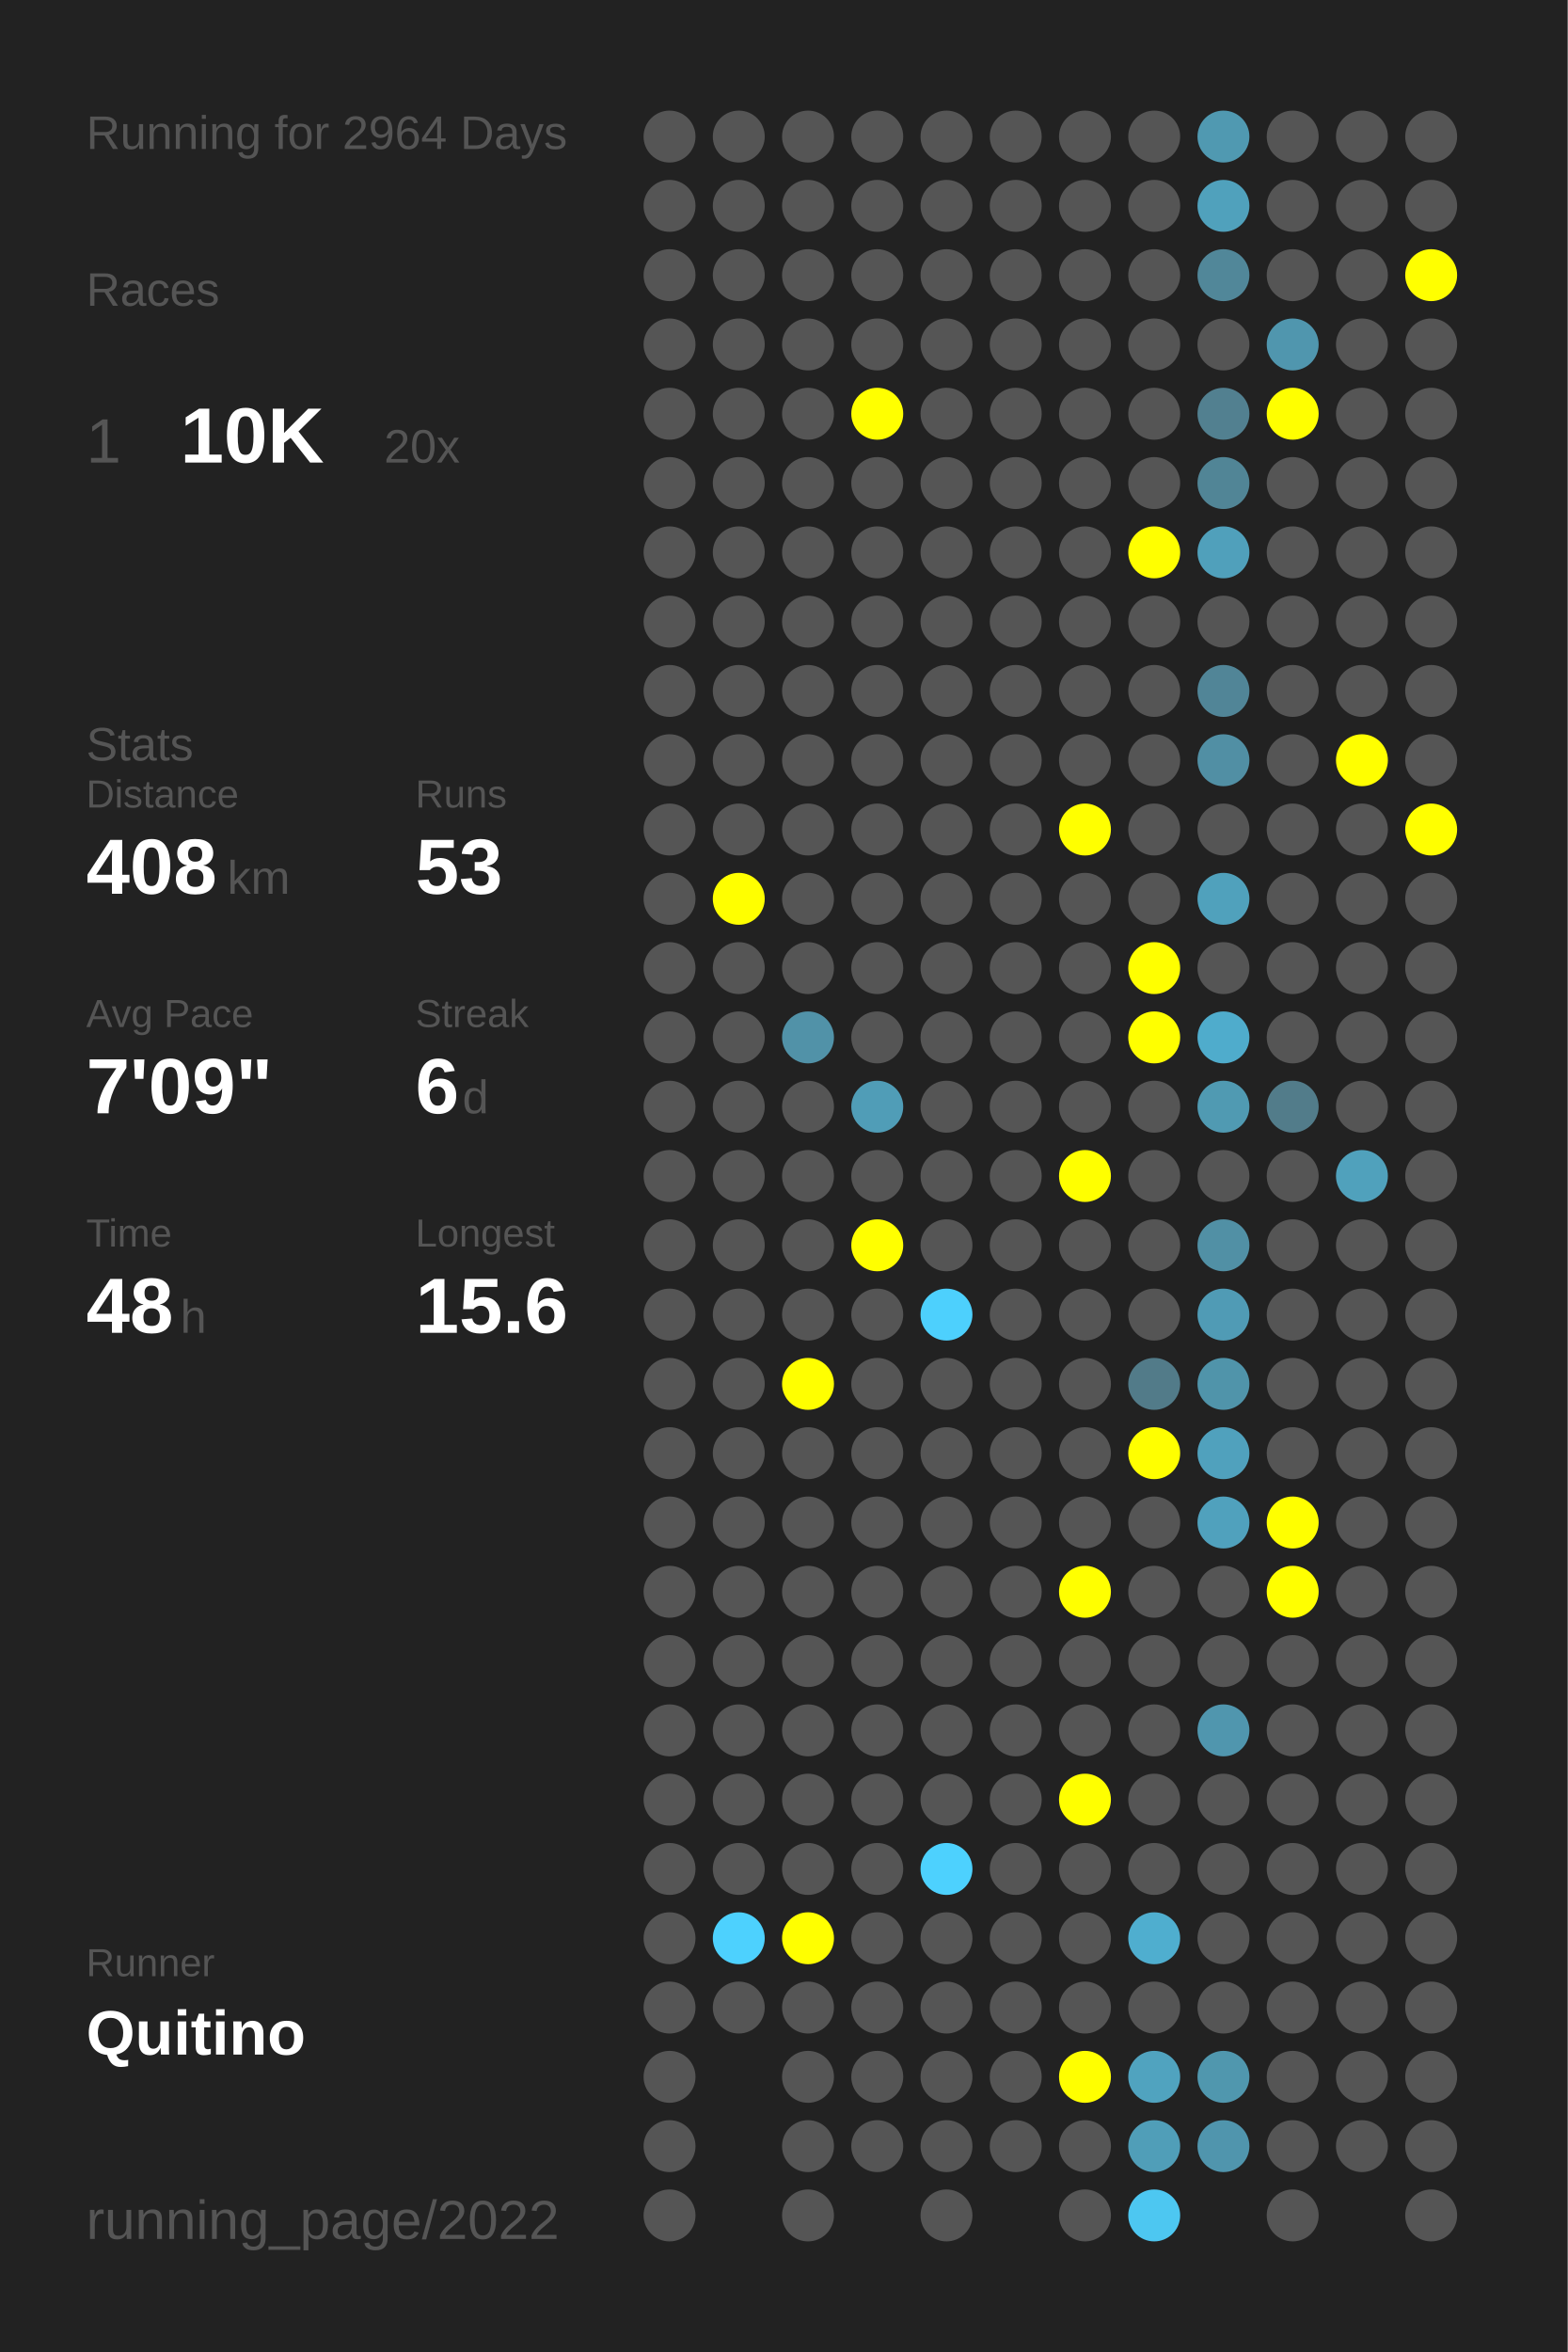
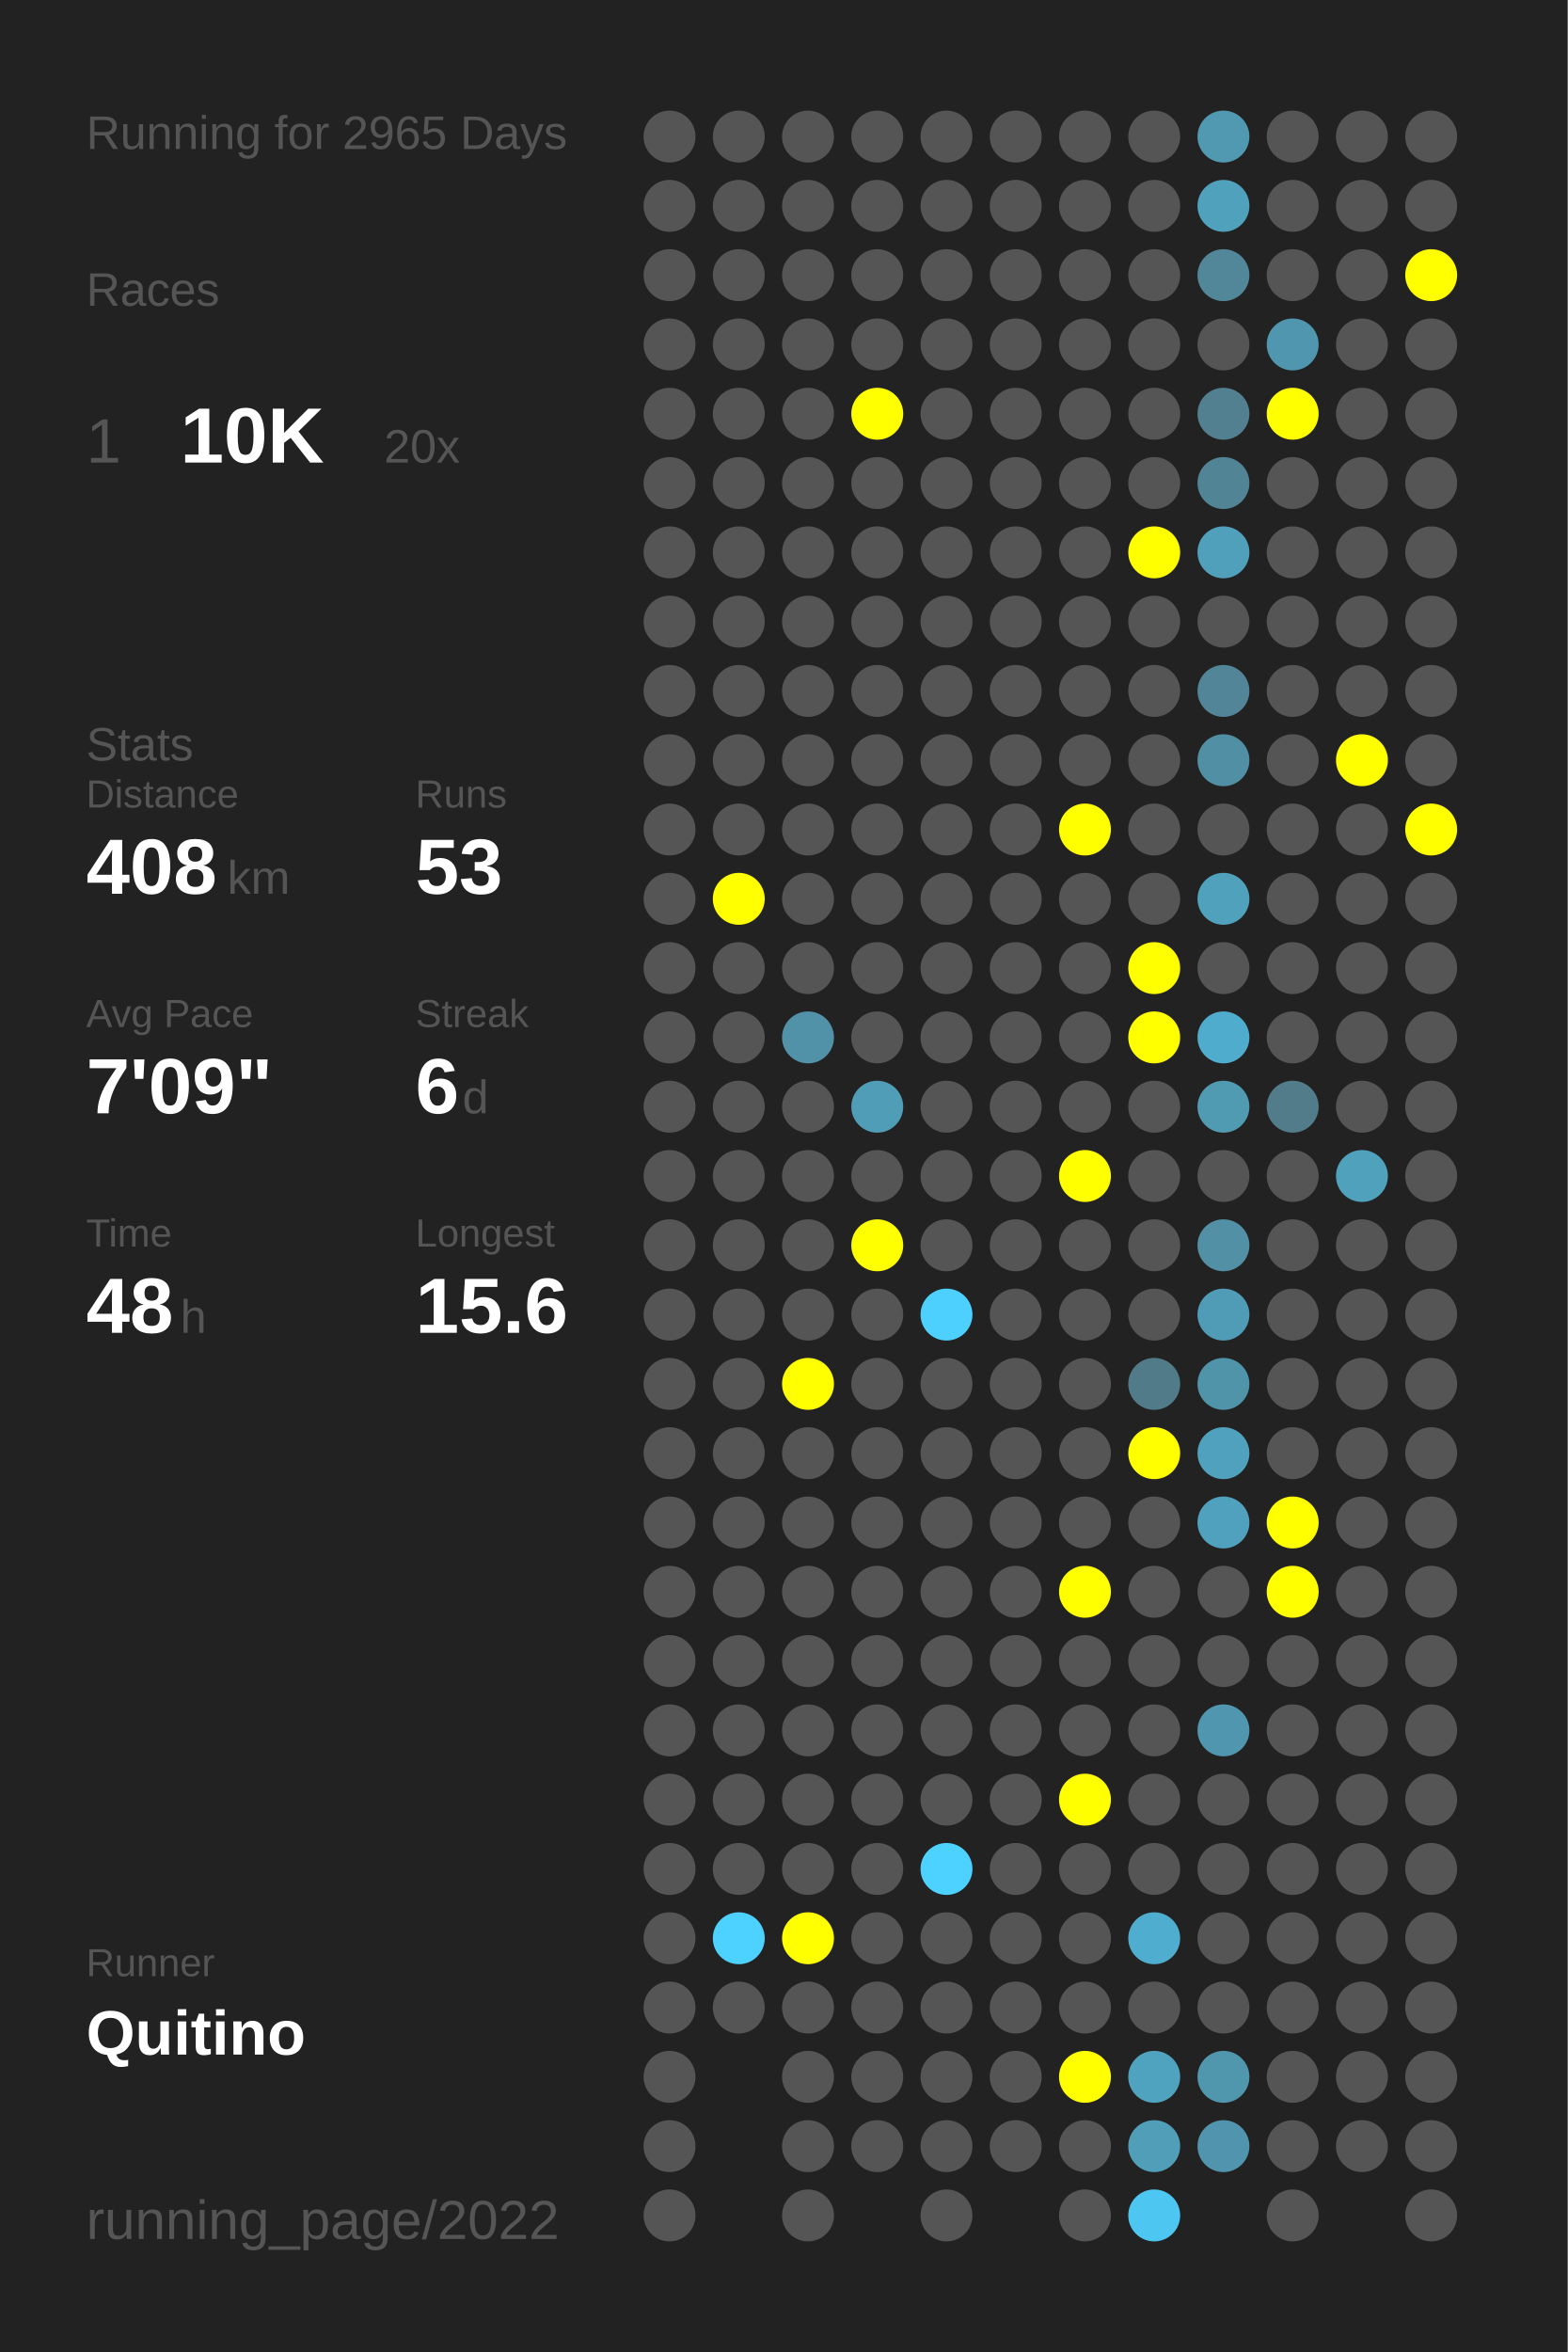
<svg xmlns="http://www.w3.org/2000/svg" baseProfile="full" height="300mm" version="1.1" viewBox="0,0,200,300" width="200mm">
  <defs />
  <rect fill="#222222" height="300" width="200" x="0" y="0" />
-   <text fill="#555555" style="font-size:6px; font-family:Arial;" x="11" y="19">Running for 2964 Days</text>
+   <text fill="#555555" style="font-size:6px; font-family:Arial;" x="11" y="19">Running for 2965 Days</text>
  <text fill="#555555" style="font-size:6px; font-family:Arial;" x="11" y="39">Races</text>
  <text fill="#555555" style="font-size:8px; font-family:Arial;" x="11" y="59">1</text>
  <text fill="#FFFFFF" style="font-size:10px; font-family:Arial; font-weight:bold;" x="23" y="59">10K</text>
  <text fill="#555555" style="font-size:6px; font-family:Arial;" x="49" y="59">20x</text>
  <text fill="#555555" style="font-size:6px; font-family:Arial;" x="11" y="97">Stats</text>
  <text fill="#555555" style="font-size:5px; font-family:Arial;" x="11" y="103">Distance</text>
  <text fill="#FFFFFF" style="font-size:10px; font-family:Arial; font-weight:bold;" x="11" y="114">408</text>
  <text fill="#555555" style="font-size:6px; font-family:Arial;" x="29" y="114">km</text>
  <text fill="#555555" style="font-size:5px; font-family:Arial;" x="53" y="103">Runs</text>
  <text fill="#FFFFFF" style="font-size:10px; font-family:Arial; font-weight:bold;" x="53" y="114">53</text>
  <text fill="#555555" style="font-size:5px; font-family:Arial;" x="11" y="131">Avg Pace</text>
  <text fill="#FFFFFF" style="font-size:10px; font-family:Arial; font-weight:bold;" x="11" y="142">7'09"</text>
  <text fill="#555555" style="font-size:5px; font-family:Arial;" x="53" y="131">Streak</text>
  <text fill="#FFFFFF" style="font-size:10px; font-family:Arial; font-weight:bold;" x="53" y="142">6</text>
  <text fill="#555555" style="font-size:6px; font-family:Arial;" x="59" y="142">d</text>
  <text fill="#555555" style="font-size:5px; font-family:Arial;" x="11" y="159">Time</text>
  <text fill="#FFFFFF" style="font-size:10px; font-family:Arial; font-weight:bold;" x="11" y="170">48</text>
  <text fill="#555555" style="font-size:6px; font-family:Arial;" x="23" y="170">h</text>
  <text fill="#555555" style="font-size:5px; font-family:Arial;" x="53" y="159">Longest</text>
  <text fill="#FFFFFF" style="font-size:10px; font-family:Arial; font-weight:bold;" x="53" y="170">15.6</text>
  <text fill="#555555" style="font-size:5px; font-family:Arial;" x="11" y="252.065">Runner</text>
  <text fill="#FFFFFF" style="font-size:8px; font-family:Arial; font-weight:bold;" x="11" y="262.065">Quitino</text>
  <text fill="#555555" style="font-size:7px; font-family:Arial;" x="11" y="285.581">running_page/2022</text>
  <circle cx="85.417" cy="17.419" fill="#555555" r="3.312" />
  <circle cx="85.417" cy="26.258" fill="#555555" r="3.312" />
  <circle cx="85.417" cy="35.097" fill="#555555" r="3.312" />
  <circle cx="85.417" cy="43.935" fill="#555555" r="3.312" />
  <circle cx="85.417" cy="52.774" fill="#555555" r="3.312" />
  <circle cx="85.417" cy="61.613" fill="#555555" r="3.312" />
  <circle cx="85.417" cy="70.452" fill="#555555" r="3.312" />
  <circle cx="85.417" cy="79.29" fill="#555555" r="3.312" />
  <circle cx="85.417" cy="88.129" fill="#555555" r="3.312" />
  <circle cx="85.417" cy="96.968" fill="#555555" r="3.312" />
  <circle cx="85.417" cy="105.806" fill="#555555" r="3.312" />
  <circle cx="85.417" cy="114.645" fill="#555555" r="3.312" />
  <circle cx="85.417" cy="123.484" fill="#555555" r="3.312" />
  <circle cx="85.417" cy="132.323" fill="#555555" r="3.312" />
  <circle cx="85.417" cy="141.161" fill="#555555" r="3.312" />
  <circle cx="85.417" cy="150" fill="#555555" r="3.312" />
  <circle cx="85.417" cy="158.839" fill="#555555" r="3.312" />
  <circle cx="85.417" cy="167.677" fill="#555555" r="3.312" />
  <circle cx="85.417" cy="176.516" fill="#555555" r="3.312" />
  <circle cx="85.417" cy="185.355" fill="#555555" r="3.312" />
  <circle cx="85.417" cy="194.194" fill="#555555" r="3.312" />
  <circle cx="85.417" cy="203.032" fill="#555555" r="3.312" />
  <circle cx="85.417" cy="211.871" fill="#555555" r="3.312" />
  <circle cx="85.417" cy="220.71" fill="#555555" r="3.312" />
  <circle cx="85.417" cy="229.548" fill="#555555" r="3.312" />
  <circle cx="85.417" cy="238.387" fill="#555555" r="3.312" />
  <circle cx="85.417" cy="247.226" fill="#555555" r="3.312" />
  <circle cx="85.417" cy="256.065" fill="#555555" r="3.312" />
  <circle cx="85.417" cy="264.903" fill="#555555" r="3.312" />
  <circle cx="85.417" cy="273.742" fill="#555555" r="3.312" />
  <circle cx="85.417" cy="282.581" fill="#555555" r="3.312" />
  <circle cx="94.25" cy="17.419" fill="#555555" r="3.312" />
  <circle cx="94.25" cy="26.258" fill="#555555" r="3.312" />
  <circle cx="94.25" cy="35.097" fill="#555555" r="3.312" />
  <circle cx="94.25" cy="43.935" fill="#555555" r="3.312" />
  <circle cx="94.25" cy="52.774" fill="#555555" r="3.312" />
  <circle cx="94.25" cy="61.613" fill="#555555" r="3.312" />
  <circle cx="94.25" cy="70.452" fill="#555555" r="3.312" />
  <circle cx="94.25" cy="79.29" fill="#555555" r="3.312" />
  <circle cx="94.25" cy="88.129" fill="#555555" r="3.312" />
  <circle cx="94.25" cy="96.968" fill="#555555" r="3.312" />
  <circle cx="94.25" cy="105.806" fill="#555555" r="3.312" />
  <circle cx="94.25" cy="114.645" fill="#FFFF00" r="3.312" />
  <circle cx="94.25" cy="123.484" fill="#555555" r="3.312" />
  <circle cx="94.25" cy="132.323" fill="#555555" r="3.312" />
  <circle cx="94.25" cy="141.161" fill="#555555" r="3.312" />
  <circle cx="94.25" cy="150" fill="#555555" r="3.312" />
  <circle cx="94.25" cy="158.839" fill="#555555" r="3.312" />
  <circle cx="94.25" cy="167.677" fill="#555555" r="3.312" />
  <circle cx="94.25" cy="176.516" fill="#555555" r="3.312" />
  <circle cx="94.25" cy="185.355" fill="#555555" r="3.312" />
  <circle cx="94.25" cy="194.194" fill="#555555" r="3.312" />
  <circle cx="94.25" cy="203.032" fill="#555555" r="3.312" />
  <circle cx="94.25" cy="211.871" fill="#555555" r="3.312" />
  <circle cx="94.25" cy="220.71" fill="#555555" r="3.312" />
  <circle cx="94.25" cy="229.548" fill="#555555" r="3.312" />
  <circle cx="94.25" cy="238.387" fill="#555555" r="3.312" />
  <circle cx="94.25" cy="247.226" fill="#4dd1fe" r="3.312" />
  <circle cx="94.25" cy="256.065" fill="#555555" r="3.312" />
  <circle cx="103.083" cy="17.419" fill="#555555" r="3.312" />
  <circle cx="103.083" cy="26.258" fill="#555555" r="3.312" />
  <circle cx="103.083" cy="35.097" fill="#555555" r="3.312" />
  <circle cx="103.083" cy="43.935" fill="#555555" r="3.312" />
  <circle cx="103.083" cy="52.774" fill="#555555" r="3.312" />
  <circle cx="103.083" cy="61.613" fill="#555555" r="3.312" />
  <circle cx="103.083" cy="70.452" fill="#555555" r="3.312" />
  <circle cx="103.083" cy="79.29" fill="#555555" r="3.312" />
  <circle cx="103.083" cy="88.129" fill="#555555" r="3.312" />
  <circle cx="103.083" cy="96.968" fill="#555555" r="3.312" />
  <circle cx="103.083" cy="105.806" fill="#555555" r="3.312" />
  <circle cx="103.083" cy="114.645" fill="#555555" r="3.312" />
  <circle cx="103.083" cy="123.484" fill="#555555" r="3.312" />
  <circle cx="103.083" cy="132.323" fill="#5192a8" r="3.312" />
  <circle cx="103.083" cy="141.161" fill="#555555" r="3.312" />
  <circle cx="103.083" cy="150" fill="#555555" r="3.312" />
  <circle cx="103.083" cy="158.839" fill="#555555" r="3.312" />
  <circle cx="103.083" cy="167.677" fill="#555555" r="3.312" />
  <circle cx="103.083" cy="176.516" fill="#FFFF00" r="3.312" />
  <circle cx="103.083" cy="185.355" fill="#555555" r="3.312" />
  <circle cx="103.083" cy="194.194" fill="#555555" r="3.312" />
  <circle cx="103.083" cy="203.032" fill="#555555" r="3.312" />
  <circle cx="103.083" cy="211.871" fill="#555555" r="3.312" />
  <circle cx="103.083" cy="220.71" fill="#555555" r="3.312" />
  <circle cx="103.083" cy="229.548" fill="#555555" r="3.312" />
  <circle cx="103.083" cy="238.387" fill="#555555" r="3.312" />
  <circle cx="103.083" cy="247.226" fill="#FFFF00" r="3.312" />
  <circle cx="103.083" cy="256.065" fill="#555555" r="3.312" />
  <circle cx="103.083" cy="264.903" fill="#555555" r="3.312" />
  <circle cx="103.083" cy="273.742" fill="#555555" r="3.312" />
  <circle cx="103.083" cy="282.581" fill="#555555" r="3.312" />
  <circle cx="111.917" cy="17.419" fill="#555555" r="3.312" />
  <circle cx="111.917" cy="26.258" fill="#555555" r="3.312" />
  <circle cx="111.917" cy="35.097" fill="#555555" r="3.312" />
  <circle cx="111.917" cy="43.935" fill="#555555" r="3.312" />
  <circle cx="111.917" cy="52.774" fill="#FFFF00" r="3.312" />
  <circle cx="111.917" cy="61.613" fill="#555555" r="3.312" />
  <circle cx="111.917" cy="70.452" fill="#555555" r="3.312" />
  <circle cx="111.917" cy="79.29" fill="#555555" r="3.312" />
  <circle cx="111.917" cy="88.129" fill="#555555" r="3.312" />
  <circle cx="111.917" cy="96.968" fill="#555555" r="3.312" />
  <circle cx="111.917" cy="105.806" fill="#555555" r="3.312" />
  <circle cx="111.917" cy="114.645" fill="#555555" r="3.312" />
  <circle cx="111.917" cy="123.484" fill="#555555" r="3.312" />
  <circle cx="111.917" cy="132.323" fill="#555555" r="3.312" />
  <circle cx="111.917" cy="141.161" fill="#509db7" r="3.312" />
  <circle cx="111.917" cy="150" fill="#555555" r="3.312" />
  <circle cx="111.917" cy="158.839" fill="#FFFF00" r="3.312" />
  <circle cx="111.917" cy="167.677" fill="#555555" r="3.312" />
  <circle cx="111.917" cy="176.516" fill="#555555" r="3.312" />
  <circle cx="111.917" cy="185.355" fill="#555555" r="3.312" />
  <circle cx="111.917" cy="194.194" fill="#555555" r="3.312" />
  <circle cx="111.917" cy="203.032" fill="#555555" r="3.312" />
  <circle cx="111.917" cy="211.871" fill="#555555" r="3.312" />
  <circle cx="111.917" cy="220.71" fill="#555555" r="3.312" />
  <circle cx="111.917" cy="229.548" fill="#555555" r="3.312" />
  <circle cx="111.917" cy="238.387" fill="#555555" r="3.312" />
  <circle cx="111.917" cy="247.226" fill="#555555" r="3.312" />
  <circle cx="111.917" cy="256.065" fill="#555555" r="3.312" />
  <circle cx="111.917" cy="264.903" fill="#555555" r="3.312" />
  <circle cx="111.917" cy="273.742" fill="#555555" r="3.312" />
  <circle cx="120.75" cy="17.419" fill="#555555" r="3.312" />
  <circle cx="120.75" cy="26.258" fill="#555555" r="3.312" />
  <circle cx="120.75" cy="35.097" fill="#555555" r="3.312" />
  <circle cx="120.75" cy="43.935" fill="#555555" r="3.312" />
  <circle cx="120.75" cy="52.774" fill="#555555" r="3.312" />
  <circle cx="120.75" cy="61.613" fill="#555555" r="3.312" />
  <circle cx="120.75" cy="70.452" fill="#555555" r="3.312" />
  <circle cx="120.75" cy="79.29" fill="#555555" r="3.312" />
  <circle cx="120.75" cy="88.129" fill="#555555" r="3.312" />
  <circle cx="120.75" cy="96.968" fill="#555555" r="3.312" />
  <circle cx="120.75" cy="105.806" fill="#555555" r="3.312" />
  <circle cx="120.75" cy="114.645" fill="#555555" r="3.312" />
  <circle cx="120.75" cy="123.484" fill="#555555" r="3.312" />
  <circle cx="120.75" cy="132.323" fill="#555555" r="3.312" />
  <circle cx="120.75" cy="141.161" fill="#555555" r="3.312" />
  <circle cx="120.75" cy="150" fill="#555555" r="3.312" />
  <circle cx="120.75" cy="158.839" fill="#555555" r="3.312" />
  <circle cx="120.75" cy="167.677" fill="#4dd0fd" r="3.312" />
  <circle cx="120.75" cy="176.516" fill="#555555" r="3.312" />
  <circle cx="120.75" cy="185.355" fill="#555555" r="3.312" />
  <circle cx="120.75" cy="194.194" fill="#555555" r="3.312" />
  <circle cx="120.75" cy="203.032" fill="#555555" r="3.312" />
  <circle cx="120.75" cy="211.871" fill="#555555" r="3.312" />
  <circle cx="120.75" cy="220.71" fill="#555555" r="3.312" />
  <circle cx="120.75" cy="229.548" fill="#555555" r="3.312" />
  <circle cx="120.75" cy="238.387" fill="#4dd1fe" r="3.312" />
  <circle cx="120.75" cy="247.226" fill="#555555" r="3.312" />
  <circle cx="120.75" cy="256.065" fill="#555555" r="3.312" />
  <circle cx="120.75" cy="264.903" fill="#555555" r="3.312" />
  <circle cx="120.75" cy="273.742" fill="#555555" r="3.312" />
  <circle cx="120.75" cy="282.581" fill="#555555" r="3.312" />
  <circle cx="129.583" cy="17.419" fill="#555555" r="3.312" />
  <circle cx="129.583" cy="26.258" fill="#555555" r="3.312" />
  <circle cx="129.583" cy="35.097" fill="#555555" r="3.312" />
  <circle cx="129.583" cy="43.935" fill="#555555" r="3.312" />
  <circle cx="129.583" cy="52.774" fill="#555555" r="3.312" />
  <circle cx="129.583" cy="61.613" fill="#555555" r="3.312" />
  <circle cx="129.583" cy="70.452" fill="#555555" r="3.312" />
  <circle cx="129.583" cy="79.29" fill="#555555" r="3.312" />
  <circle cx="129.583" cy="88.129" fill="#555555" r="3.312" />
  <circle cx="129.583" cy="96.968" fill="#555555" r="3.312" />
  <circle cx="129.583" cy="105.806" fill="#555555" r="3.312" />
  <circle cx="129.583" cy="114.645" fill="#555555" r="3.312" />
  <circle cx="129.583" cy="123.484" fill="#555555" r="3.312" />
  <circle cx="129.583" cy="132.323" fill="#555555" r="3.312" />
  <circle cx="129.583" cy="141.161" fill="#555555" r="3.312" />
  <circle cx="129.583" cy="150" fill="#555555" r="3.312" />
  <circle cx="129.583" cy="158.839" fill="#555555" r="3.312" />
  <circle cx="129.583" cy="167.677" fill="#555555" r="3.312" />
  <circle cx="129.583" cy="176.516" fill="#555555" r="3.312" />
  <circle cx="129.583" cy="185.355" fill="#555555" r="3.312" />
  <circle cx="129.583" cy="194.194" fill="#555555" r="3.312" />
  <circle cx="129.583" cy="203.032" fill="#555555" r="3.312" />
  <circle cx="129.583" cy="211.871" fill="#555555" r="3.312" />
  <circle cx="129.583" cy="220.71" fill="#555555" r="3.312" />
  <circle cx="129.583" cy="229.548" fill="#555555" r="3.312" />
  <circle cx="129.583" cy="238.387" fill="#555555" r="3.312" />
  <circle cx="129.583" cy="247.226" fill="#555555" r="3.312" />
  <circle cx="129.583" cy="256.065" fill="#555555" r="3.312" />
  <circle cx="129.583" cy="264.903" fill="#555555" r="3.312" />
  <circle cx="129.583" cy="273.742" fill="#555555" r="3.312" />
  <circle cx="138.417" cy="17.419" fill="#555555" r="3.312" />
  <circle cx="138.417" cy="26.258" fill="#555555" r="3.312" />
  <circle cx="138.417" cy="35.097" fill="#555555" r="3.312" />
  <circle cx="138.417" cy="43.935" fill="#555555" r="3.312" />
  <circle cx="138.417" cy="52.774" fill="#555555" r="3.312" />
  <circle cx="138.417" cy="61.613" fill="#555555" r="3.312" />
  <circle cx="138.417" cy="70.452" fill="#555555" r="3.312" />
  <circle cx="138.417" cy="79.29" fill="#555555" r="3.312" />
  <circle cx="138.417" cy="88.129" fill="#555555" r="3.312" />
  <circle cx="138.417" cy="96.968" fill="#555555" r="3.312" />
  <circle cx="138.417" cy="105.806" fill="#FFFF00" r="3.312" />
  <circle cx="138.417" cy="114.645" fill="#555555" r="3.312" />
  <circle cx="138.417" cy="123.484" fill="#555555" r="3.312" />
  <circle cx="138.417" cy="132.323" fill="#555555" r="3.312" />
  <circle cx="138.417" cy="141.161" fill="#555555" r="3.312" />
  <circle cx="138.417" cy="150" fill="#FFFF00" r="3.312" />
  <circle cx="138.417" cy="158.839" fill="#555555" r="3.312" />
  <circle cx="138.417" cy="167.677" fill="#555555" r="3.312" />
  <circle cx="138.417" cy="176.516" fill="#555555" r="3.312" />
  <circle cx="138.417" cy="185.355" fill="#555555" r="3.312" />
  <circle cx="138.417" cy="194.194" fill="#555555" r="3.312" />
  <circle cx="138.417" cy="203.032" fill="#FFFF00" r="3.312" />
  <circle cx="138.417" cy="211.871" fill="#555555" r="3.312" />
  <circle cx="138.417" cy="220.71" fill="#555555" r="3.312" />
  <circle cx="138.417" cy="229.548" fill="#FFFF00" r="3.312" />
  <circle cx="138.417" cy="238.387" fill="#555555" r="3.312" />
  <circle cx="138.417" cy="247.226" fill="#555555" r="3.312" />
  <circle cx="138.417" cy="256.065" fill="#555555" r="3.312" />
  <circle cx="138.417" cy="264.903" fill="#FFFF00" r="3.312" />
  <circle cx="138.417" cy="273.742" fill="#555555" r="3.312" />
  <circle cx="138.417" cy="282.581" fill="#555555" r="3.312" />
  <circle cx="147.25" cy="17.419" fill="#555555" r="3.312" />
  <circle cx="147.25" cy="26.258" fill="#555555" r="3.312" />
  <circle cx="147.25" cy="35.097" fill="#555555" r="3.312" />
  <circle cx="147.25" cy="43.935" fill="#555555" r="3.312" />
  <circle cx="147.25" cy="52.774" fill="#555555" r="3.312" />
  <circle cx="147.25" cy="61.613" fill="#555555" r="3.312" />
  <circle cx="147.25" cy="70.452" fill="#FFFF00" r="3.312" />
  <circle cx="147.25" cy="79.29" fill="#555555" r="3.312" />
  <circle cx="147.25" cy="88.129" fill="#555555" r="3.312" />
  <circle cx="147.25" cy="96.968" fill="#555555" r="3.312" />
  <circle cx="147.25" cy="105.806" fill="#555555" r="3.312" />
  <circle cx="147.25" cy="114.645" fill="#555555" r="3.312" />
  <circle cx="147.25" cy="123.484" fill="#FFFF00" r="3.312" />
  <circle cx="147.25" cy="132.323" fill="#FFFF00" r="3.312" />
  <circle cx="147.25" cy="141.161" fill="#555555" r="3.312" />
  <circle cx="147.25" cy="150" fill="#555555" r="3.312" />
  <circle cx="147.25" cy="158.839" fill="#555555" r="3.312" />
  <circle cx="147.25" cy="167.677" fill="#555555" r="3.312" />
  <circle cx="147.25" cy="176.516" fill="#527b89" r="3.312" />
  <circle cx="147.25" cy="185.355" fill="#FFFF00" r="3.312" />
  <circle cx="147.25" cy="194.194" fill="#555555" r="3.312" />
  <circle cx="147.25" cy="203.032" fill="#555555" r="3.312" />
  <circle cx="147.25" cy="211.871" fill="#555555" r="3.312" />
  <circle cx="147.25" cy="220.71" fill="#555555" r="3.312" />
  <circle cx="147.25" cy="229.548" fill="#555555" r="3.312" />
  <circle cx="147.25" cy="238.387" fill="#555555" r="3.312" />
  <circle cx="147.25" cy="247.226" fill="#4faecf" r="3.312" />
  <circle cx="147.25" cy="256.065" fill="#555555" r="3.312" />
  <circle cx="147.25" cy="264.903" fill="#50a3bf" r="3.312" />
  <circle cx="147.25" cy="273.742" fill="#509eb8" r="3.312" />
  <circle cx="147.25" cy="282.581" fill="#4dc7f1" r="3.312" />
  <circle cx="156.083" cy="17.419" fill="#5099b1" r="3.312" />
  <circle cx="156.083" cy="26.258" fill="#50a1bc" r="3.312" />
  <circle cx="156.083" cy="35.097" fill="#518799" r="3.312" />
  <circle cx="156.083" cy="43.935" fill="#555555" r="3.312" />
  <circle cx="156.083" cy="52.774" fill="#528090" r="3.312" />
  <circle cx="156.083" cy="61.613" fill="#518596" r="3.312" />
  <circle cx="156.083" cy="70.452" fill="#50a0bb" r="3.312" />
  <circle cx="156.083" cy="79.29" fill="#555555" r="3.312" />
  <circle cx="156.083" cy="88.129" fill="#518597" r="3.312" />
  <circle cx="156.083" cy="96.968" fill="#518fa4" r="3.312" />
  <circle cx="156.083" cy="105.806" fill="#555555" r="3.312" />
  <circle cx="156.083" cy="114.645" fill="#50a1bc" r="3.312" />
  <circle cx="156.083" cy="123.484" fill="#555555" r="3.312" />
  <circle cx="156.083" cy="132.323" fill="#4faccc" r="3.312" />
  <circle cx="156.083" cy="141.161" fill="#509ab2" r="3.312" />
  <circle cx="156.083" cy="150" fill="#555555" r="3.312" />
  <circle cx="156.083" cy="158.839" fill="#5190a5" r="3.312" />
  <circle cx="156.083" cy="167.677" fill="#509bb5" r="3.312" />
  <circle cx="156.083" cy="176.516" fill="#5094aa" r="3.312" />
  <circle cx="156.083" cy="185.355" fill="#50a1bd" r="3.312" />
  <circle cx="156.083" cy="194.194" fill="#50a1bd" r="3.312" />
  <circle cx="156.083" cy="203.032" fill="#555555" r="3.312" />
  <circle cx="156.083" cy="211.871" fill="#555555" r="3.312" />
  <circle cx="156.083" cy="220.71" fill="#5096ae" r="3.312" />
  <circle cx="156.083" cy="229.548" fill="#555555" r="3.312" />
  <circle cx="156.083" cy="238.387" fill="#555555" r="3.312" />
  <circle cx="156.083" cy="247.226" fill="#555555" r="3.312" />
  <circle cx="156.083" cy="256.065" fill="#555555" r="3.312" />
  <circle cx="156.083" cy="264.903" fill="#5097ae" r="3.312" />
  <circle cx="156.083" cy="273.742" fill="#5095ad" r="3.312" />
  <circle cx="164.917" cy="17.419" fill="#555555" r="3.312" />
  <circle cx="164.917" cy="26.258" fill="#555555" r="3.312" />
  <circle cx="164.917" cy="35.097" fill="#555555" r="3.312" />
  <circle cx="164.917" cy="43.935" fill="#5096ae" r="3.312" />
  <circle cx="164.917" cy="52.774" fill="#FFFF00" r="3.312" />
  <circle cx="164.917" cy="61.613" fill="#555555" r="3.312" />
  <circle cx="164.917" cy="70.452" fill="#555555" r="3.312" />
  <circle cx="164.917" cy="79.29" fill="#555555" r="3.312" />
  <circle cx="164.917" cy="88.129" fill="#555555" r="3.312" />
  <circle cx="164.917" cy="96.968" fill="#555555" r="3.312" />
  <circle cx="164.917" cy="105.806" fill="#555555" r="3.312" />
  <circle cx="164.917" cy="114.645" fill="#555555" r="3.312" />
  <circle cx="164.917" cy="123.484" fill="#555555" r="3.312" />
  <circle cx="164.917" cy="132.323" fill="#555555" r="3.312" />
  <circle cx="164.917" cy="141.161" fill="#527c8a" r="3.312" />
  <circle cx="164.917" cy="150" fill="#555555" r="3.312" />
  <circle cx="164.917" cy="158.839" fill="#555555" r="3.312" />
  <circle cx="164.917" cy="167.677" fill="#555555" r="3.312" />
  <circle cx="164.917" cy="176.516" fill="#555555" r="3.312" />
  <circle cx="164.917" cy="185.355" fill="#555555" r="3.312" />
  <circle cx="164.917" cy="194.194" fill="#FFFF00" r="3.312" />
  <circle cx="164.917" cy="203.032" fill="#FFFF00" r="3.312" />
  <circle cx="164.917" cy="211.871" fill="#555555" r="3.312" />
  <circle cx="164.917" cy="220.71" fill="#555555" r="3.312" />
  <circle cx="164.917" cy="229.548" fill="#555555" r="3.312" />
  <circle cx="164.917" cy="238.387" fill="#555555" r="3.312" />
  <circle cx="164.917" cy="247.226" fill="#555555" r="3.312" />
  <circle cx="164.917" cy="256.065" fill="#555555" r="3.312" />
  <circle cx="164.917" cy="264.903" fill="#555555" r="3.312" />
  <circle cx="164.917" cy="273.742" fill="#555555" r="3.312" />
  <circle cx="164.917" cy="282.581" fill="#555555" r="3.312" />
  <circle cx="173.75" cy="17.419" fill="#555555" r="3.312" />
  <circle cx="173.75" cy="26.258" fill="#555555" r="3.312" />
  <circle cx="173.75" cy="35.097" fill="#555555" r="3.312" />
  <circle cx="173.75" cy="43.935" fill="#555555" r="3.312" />
  <circle cx="173.75" cy="52.774" fill="#555555" r="3.312" />
  <circle cx="173.75" cy="61.613" fill="#555555" r="3.312" />
  <circle cx="173.75" cy="70.452" fill="#555555" r="3.312" />
  <circle cx="173.75" cy="79.29" fill="#555555" r="3.312" />
  <circle cx="173.75" cy="88.129" fill="#555555" r="3.312" />
  <circle cx="173.75" cy="96.968" fill="#FFFF00" r="3.312" />
  <circle cx="173.75" cy="105.806" fill="#555555" r="3.312" />
  <circle cx="173.75" cy="114.645" fill="#555555" r="3.312" />
  <circle cx="173.75" cy="123.484" fill="#555555" r="3.312" />
  <circle cx="173.75" cy="132.323" fill="#555555" r="3.312" />
  <circle cx="173.75" cy="141.161" fill="#555555" r="3.312" />
  <circle cx="173.75" cy="150" fill="#50a1bc" r="3.312" />
  <circle cx="173.75" cy="158.839" fill="#555555" r="3.312" />
  <circle cx="173.75" cy="167.677" fill="#555555" r="3.312" />
  <circle cx="173.75" cy="176.516" fill="#555555" r="3.312" />
  <circle cx="173.75" cy="185.355" fill="#555555" r="3.312" />
  <circle cx="173.75" cy="194.194" fill="#555555" r="3.312" />
  <circle cx="173.75" cy="203.032" fill="#555555" r="3.312" />
  <circle cx="173.75" cy="211.871" fill="#555555" r="3.312" />
  <circle cx="173.75" cy="220.71" fill="#555555" r="3.312" />
  <circle cx="173.75" cy="229.548" fill="#555555" r="3.312" />
  <circle cx="173.75" cy="238.387" fill="#555555" r="3.312" />
  <circle cx="173.75" cy="247.226" fill="#555555" r="3.312" />
  <circle cx="173.75" cy="256.065" fill="#555555" r="3.312" />
  <circle cx="173.75" cy="264.903" fill="#555555" r="3.312" />
  <circle cx="173.75" cy="273.742" fill="#555555" r="3.312" />
  <circle cx="182.583" cy="17.419" fill="#555555" r="3.312" />
  <circle cx="182.583" cy="26.258" fill="#555555" r="3.312" />
  <circle cx="182.583" cy="35.097" fill="#FFFF00" r="3.312" />
  <circle cx="182.583" cy="43.935" fill="#555555" r="3.312" />
  <circle cx="182.583" cy="52.774" fill="#555555" r="3.312" />
  <circle cx="182.583" cy="61.613" fill="#555555" r="3.312" />
  <circle cx="182.583" cy="70.452" fill="#555555" r="3.312" />
  <circle cx="182.583" cy="79.29" fill="#555555" r="3.312" />
  <circle cx="182.583" cy="88.129" fill="#555555" r="3.312" />
  <circle cx="182.583" cy="96.968" fill="#555555" r="3.312" />
  <circle cx="182.583" cy="105.806" fill="#FFFF00" r="3.312" />
  <circle cx="182.583" cy="114.645" fill="#555555" r="3.312" />
  <circle cx="182.583" cy="123.484" fill="#555555" r="3.312" />
  <circle cx="182.583" cy="132.323" fill="#555555" r="3.312" />
  <circle cx="182.583" cy="141.161" fill="#555555" r="3.312" />
  <circle cx="182.583" cy="150" fill="#555555" r="3.312" />
  <circle cx="182.583" cy="158.839" fill="#555555" r="3.312" />
  <circle cx="182.583" cy="167.677" fill="#555555" r="3.312" />
  <circle cx="182.583" cy="176.516" fill="#555555" r="3.312" />
  <circle cx="182.583" cy="185.355" fill="#555555" r="3.312" />
  <circle cx="182.583" cy="194.194" fill="#555555" r="3.312" />
  <circle cx="182.583" cy="203.032" fill="#555555" r="3.312" />
  <circle cx="182.583" cy="211.871" fill="#555555" r="3.312" />
  <circle cx="182.583" cy="220.71" fill="#555555" r="3.312" />
  <circle cx="182.583" cy="229.548" fill="#555555" r="3.312" />
  <circle cx="182.583" cy="238.387" fill="#555555" r="3.312" />
  <circle cx="182.583" cy="247.226" fill="#555555" r="3.312" />
  <circle cx="182.583" cy="256.065" fill="#555555" r="3.312" />
  <circle cx="182.583" cy="264.903" fill="#555555" r="3.312" />
  <circle cx="182.583" cy="273.742" fill="#555555" r="3.312" />
  <circle cx="182.583" cy="282.581" fill="#555555" r="3.312" />
</svg>
